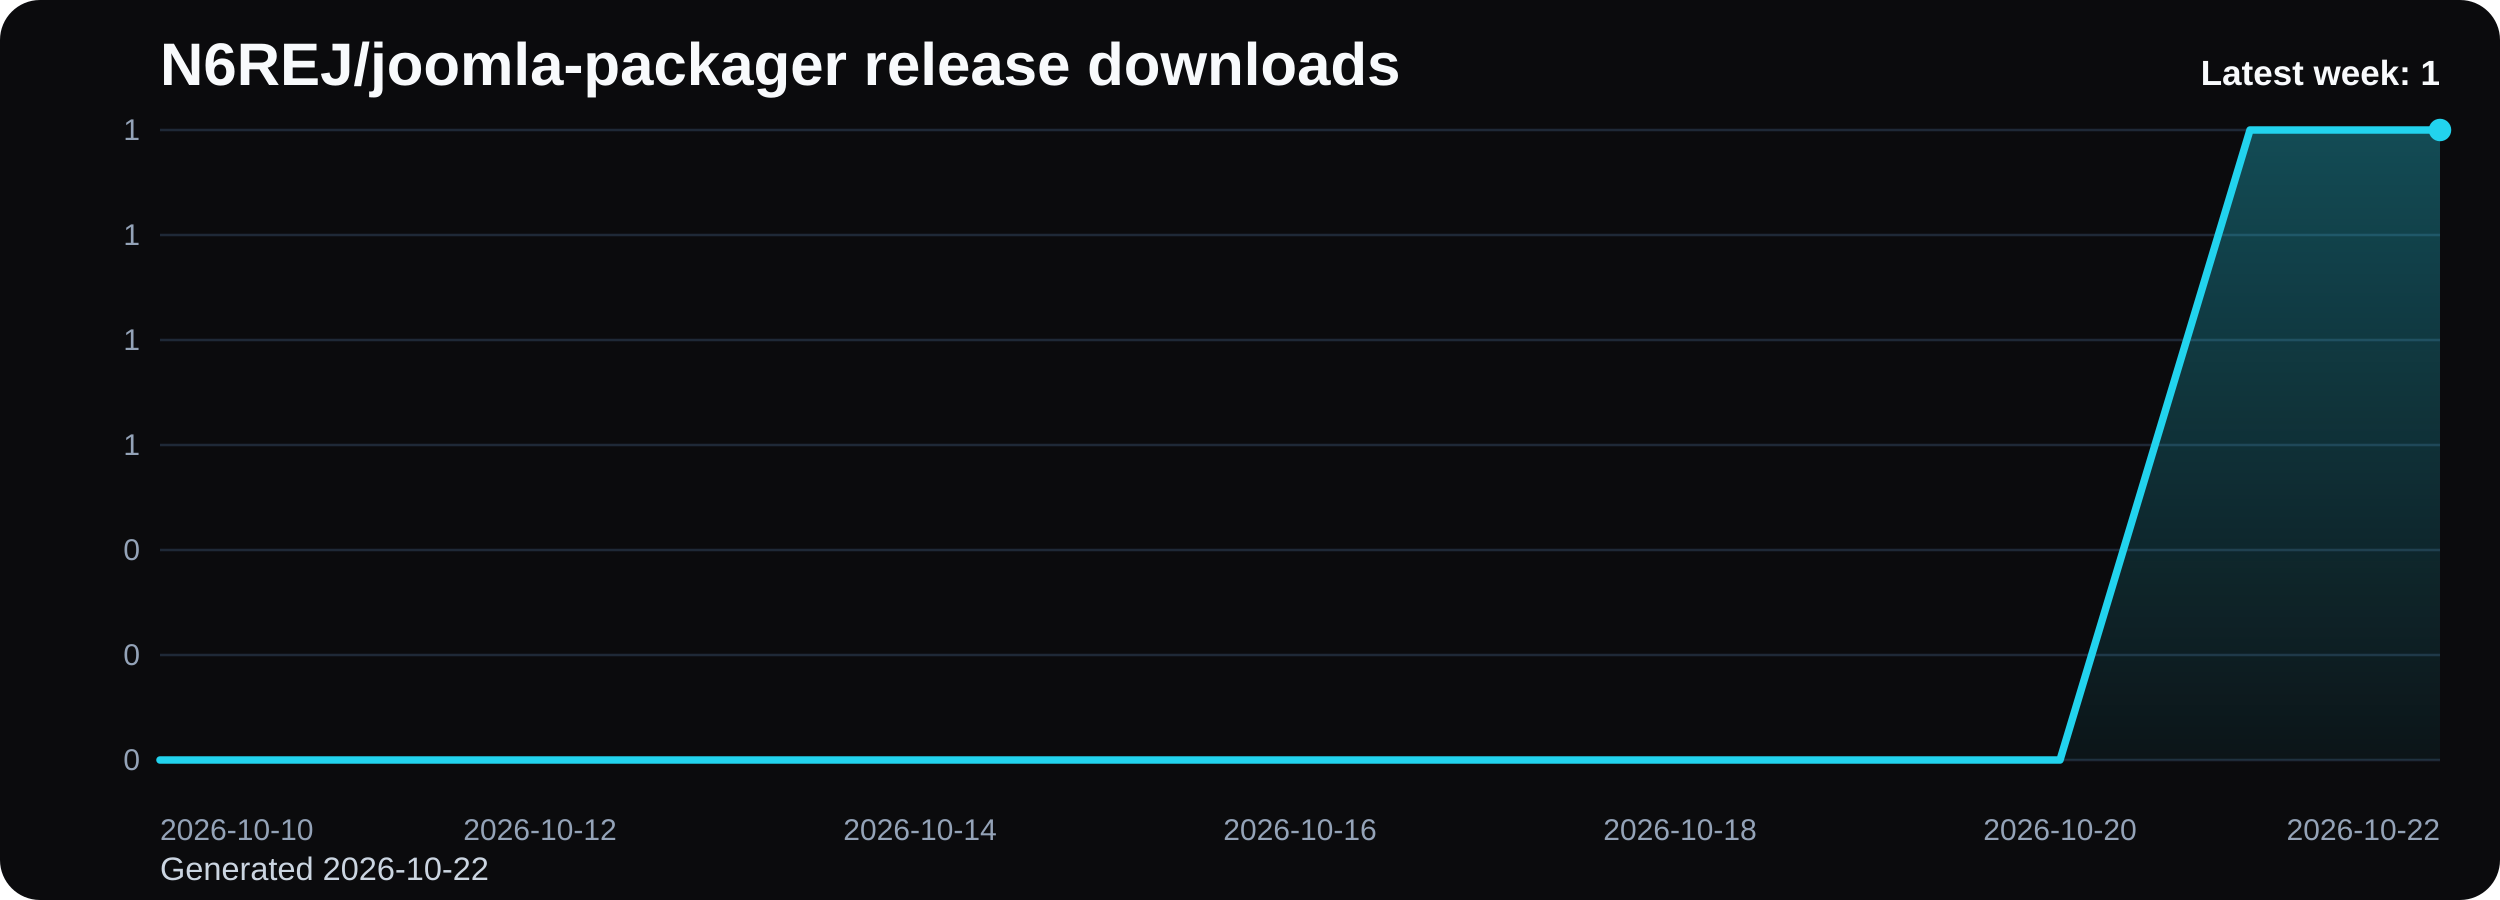
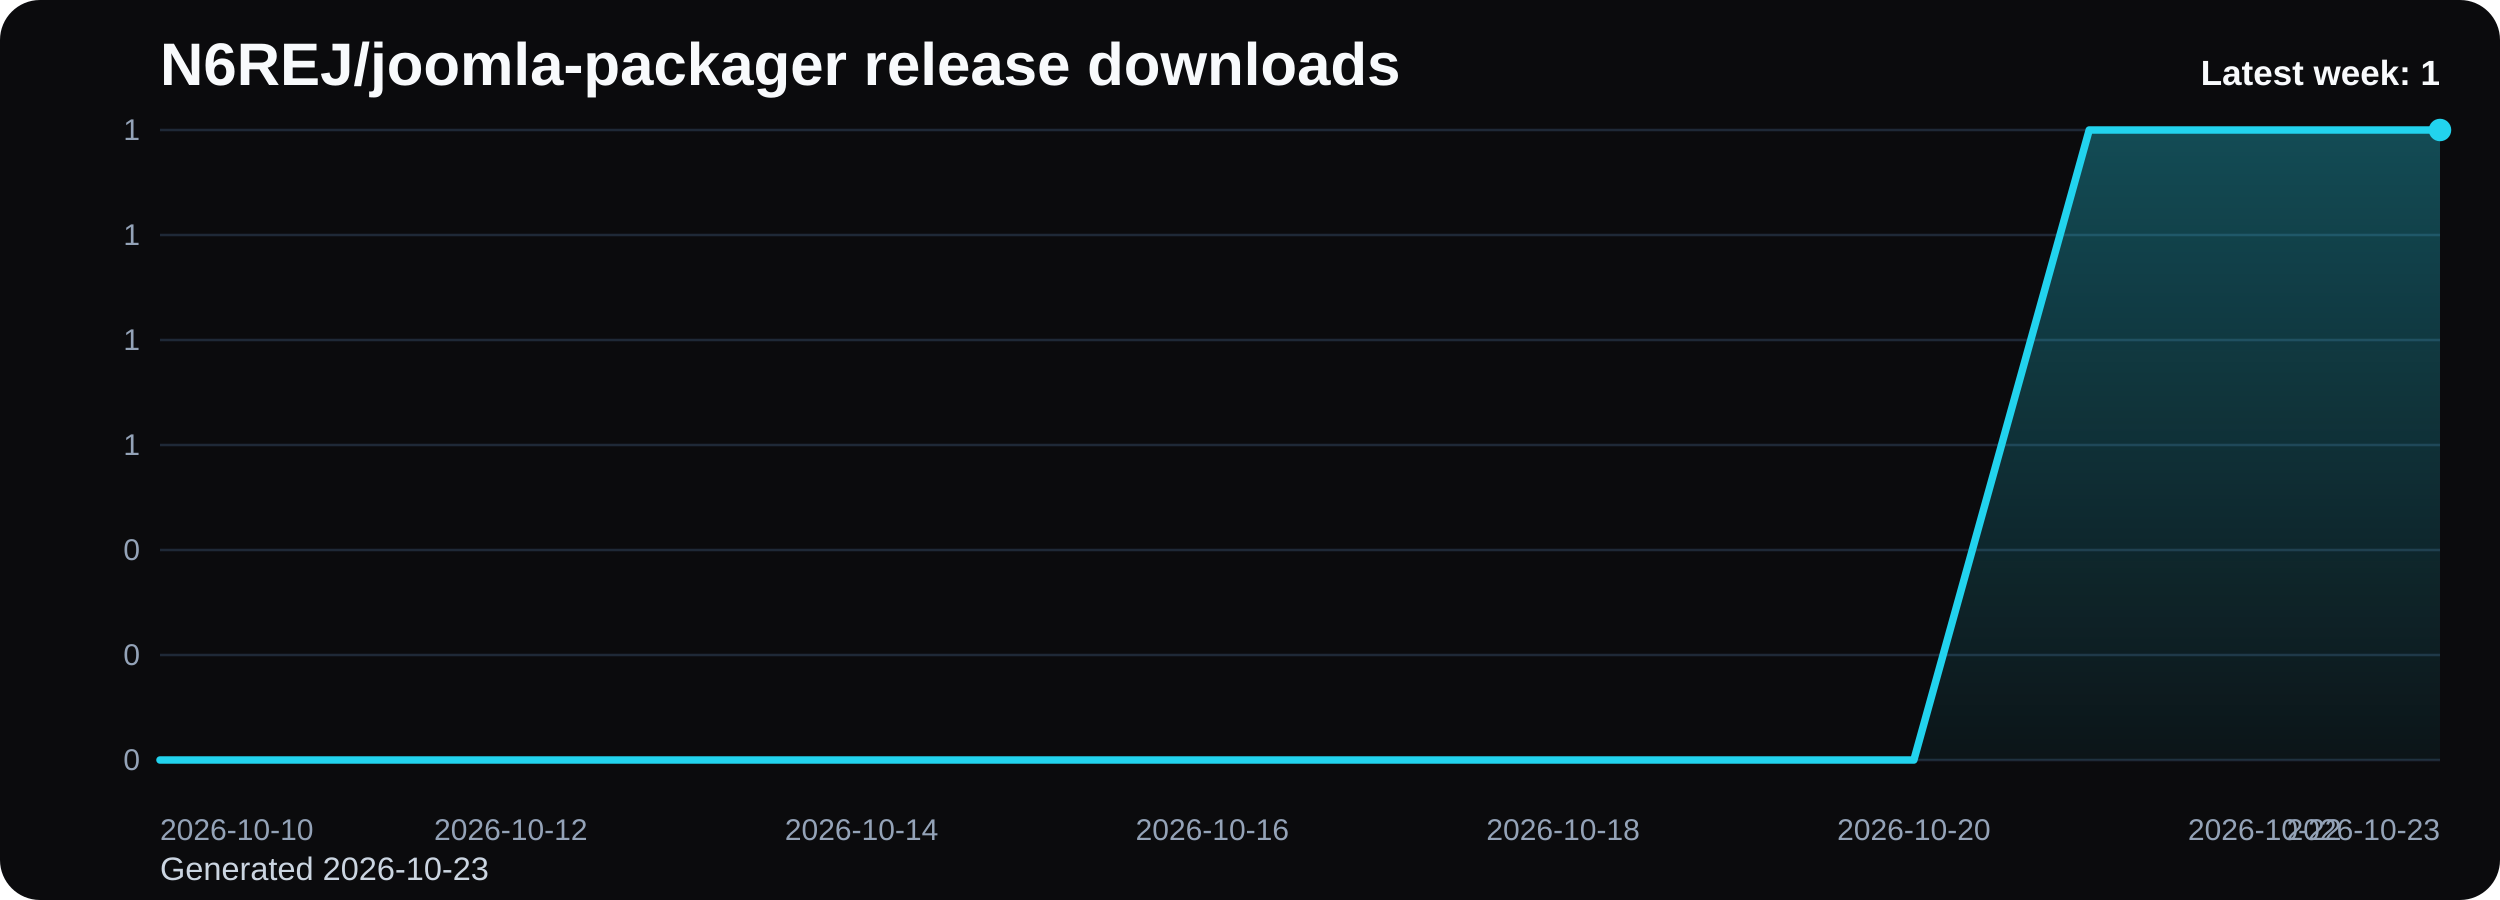
<svg xmlns="http://www.w3.org/2000/svg" viewBox="0 0 1000 360" role="img" aria-label="N6REJ/joomla-packager release downloads chart">
  <defs>
    <linearGradient id="fill-weekly-black" x1="0" y1="0" x2="0" y2="1">
      <stop offset="0%" stop-color="#22d3ee" stop-opacity="0.32" />
      <stop offset="100%" stop-color="#22d3ee" stop-opacity="0.05" />
    </linearGradient>
    <style>
      .bg { fill: #0b0b0d; }
      .title { font: 700 24px Arial, sans-serif; fill: #f8fafc; }
      .sub { font: 400 13px Arial, sans-serif; fill: #cbd5e1; }
      .grid { stroke: #1f2937; stroke-width: 1; }
      .axis { font: 400 12px Arial, sans-serif; fill: #94a3b8; }
      .line { fill: none; stroke: #22d3ee; stroke-width: 3; stroke-linecap: round; stroke-linejoin: round; }
      .dot { fill: #22d3ee; }
      .value { font: 600 11px Arial, sans-serif; fill: #cbd5e1; }
      .latest { font: 700 14px Arial, sans-serif; fill: #f8fafc; }
    </style>
  </defs>
  <rect class="bg" x="0" y="0" width="1000" height="360" rx="16" />
  <text class="title" x="64" y="34">N6REJ/joomla-packager release downloads</text>
-   <text class="sub" x="64" y="352">Generated 2026-10-22</text>
+   <text class="sub" x="64" y="352">Generated 2026-10-23</text>
  <line x1="64" y1="52.00" x2="976" y2="52.00" class="grid" />
  <text x="56" y="56.00" text-anchor="end" class="axis">1</text>
  <line x1="64" y1="94.00" x2="976" y2="94.00" class="grid" />
  <text x="56" y="98.00" text-anchor="end" class="axis">1</text>
  <line x1="64" y1="136.00" x2="976" y2="136.00" class="grid" />
  <text x="56" y="140.00" text-anchor="end" class="axis">1</text>
  <line x1="64" y1="178.00" x2="976" y2="178.00" class="grid" />
  <text x="56" y="182.00" text-anchor="end" class="axis">1</text>
  <line x1="64" y1="220.00" x2="976" y2="220.00" class="grid" />
  <text x="56" y="224.00" text-anchor="end" class="axis">0</text>
  <line x1="64" y1="262.00" x2="976" y2="262.00" class="grid" />
  <text x="56" y="266.00" text-anchor="end" class="axis">0</text>
  <line x1="64" y1="304.00" x2="976" y2="304.00" class="grid" />
  <text x="56" y="308.00" text-anchor="end" class="axis">0</text>
-   <path d="M 64.00 304 L 64.00 304.00 L 140.00 304.00 L 216.00 304.00 L 292.00 304.00 L 368.00 304.00 L 444.00 304.00 L 520.00 304.00 L 596.00 304.00 L 672.00 304.00 L 748.00 304.00 L 824.00 304.00 L 900.00 52.00 L 976.00 52.00 L 976.00 304 Z" fill="url(#fill-weekly-black)" />
-   <polyline class="line" points="64.00,304.00 140.00,304.00 216.00,304.00 292.00,304.00 368.00,304.00 444.00,304.00 520.00,304.00 596.00,304.00 672.00,304.00 748.00,304.00 824.00,304.00 900.00,52.00 976.00,52.00" />
+   <path d="M 64.00 304 L 64.00 304.00 L 134.15 304.00 L 204.31 304.00 L 274.46 304.00 L 344.62 304.00 L 414.77 304.00 L 484.92 304.00 L 555.08 304.00 L 625.23 304.00 L 695.38 304.00 L 765.54 304.00 L 835.69 52.00 L 905.85 52.00 L 976.00 52.00 L 976.00 304 Z" fill="url(#fill-weekly-black)" />
+   <polyline class="line" points="64.00,304.00 134.15,304.00 204.31,304.00 274.46,304.00 344.62,304.00 414.77,304.00 484.92,304.00 555.08,304.00 625.23,304.00 695.38,304.00 765.54,304.00 835.69,52.00 905.85,52.00 976.00,52.00" />
  <circle class="dot" cx="976.00" cy="52.00" r="4.5" />
  <text class="axis" x="64.00" y="336" text-anchor="start">2026-10-10</text>
-   <text class="axis" x="216.00" y="336" text-anchor="middle">2026-10-12</text>
-   <text class="axis" x="368.00" y="336" text-anchor="middle">2026-10-14</text>
-   <text class="axis" x="520.00" y="336" text-anchor="middle">2026-10-16</text>
-   <text class="axis" x="672.00" y="336" text-anchor="middle">2026-10-18</text>
-   <text class="axis" x="824.00" y="336" text-anchor="middle">2026-10-20</text>
-   <text class="axis" x="976.00" y="336" text-anchor="end">2026-10-22</text>
+   <text class="axis" x="204.31" y="336" text-anchor="middle">2026-10-12</text>
+   <text class="axis" x="344.62" y="336" text-anchor="middle">2026-10-14</text>
+   <text class="axis" x="484.92" y="336" text-anchor="middle">2026-10-16</text>
+   <text class="axis" x="625.23" y="336" text-anchor="middle">2026-10-18</text>
+   <text class="axis" x="765.54" y="336" text-anchor="middle">2026-10-20</text>
+   <text class="axis" x="905.85" y="336" text-anchor="middle">2026-10-22</text>
+   <text class="axis" x="976.00" y="336" text-anchor="end">2026-10-23</text>
  <text class="latest" x="976" y="34" text-anchor="end">Latest week: 1</text>
</svg>
